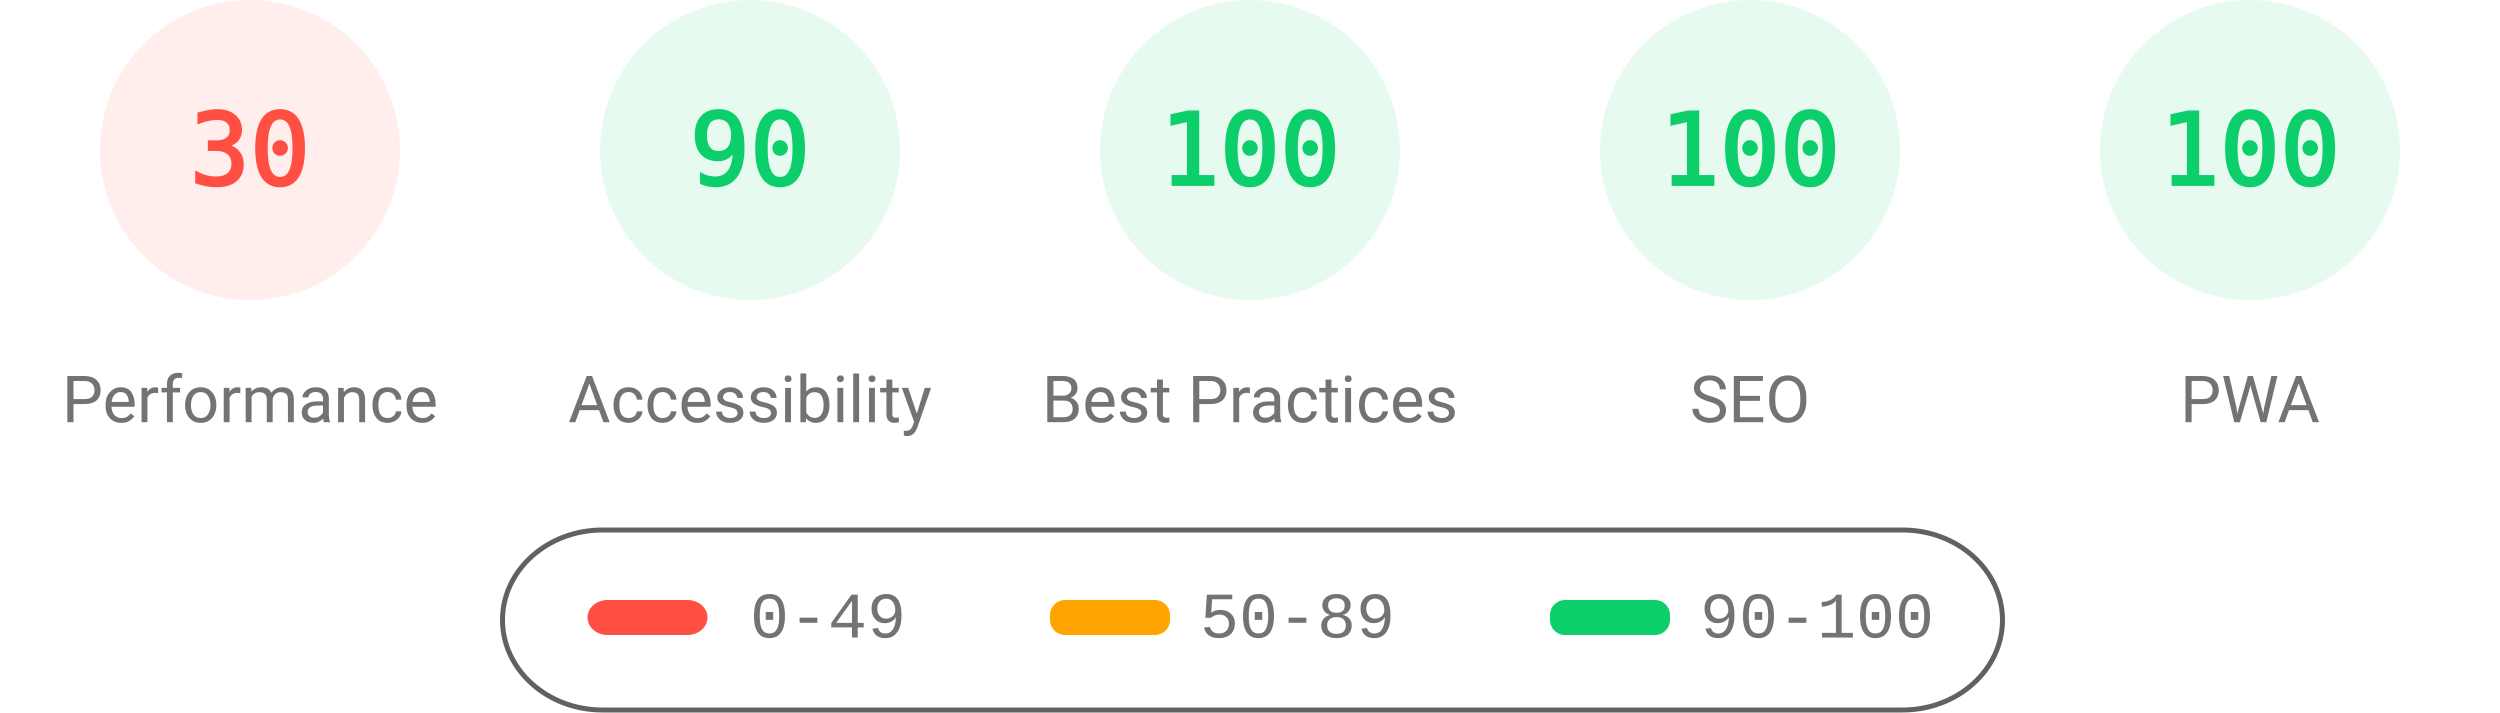
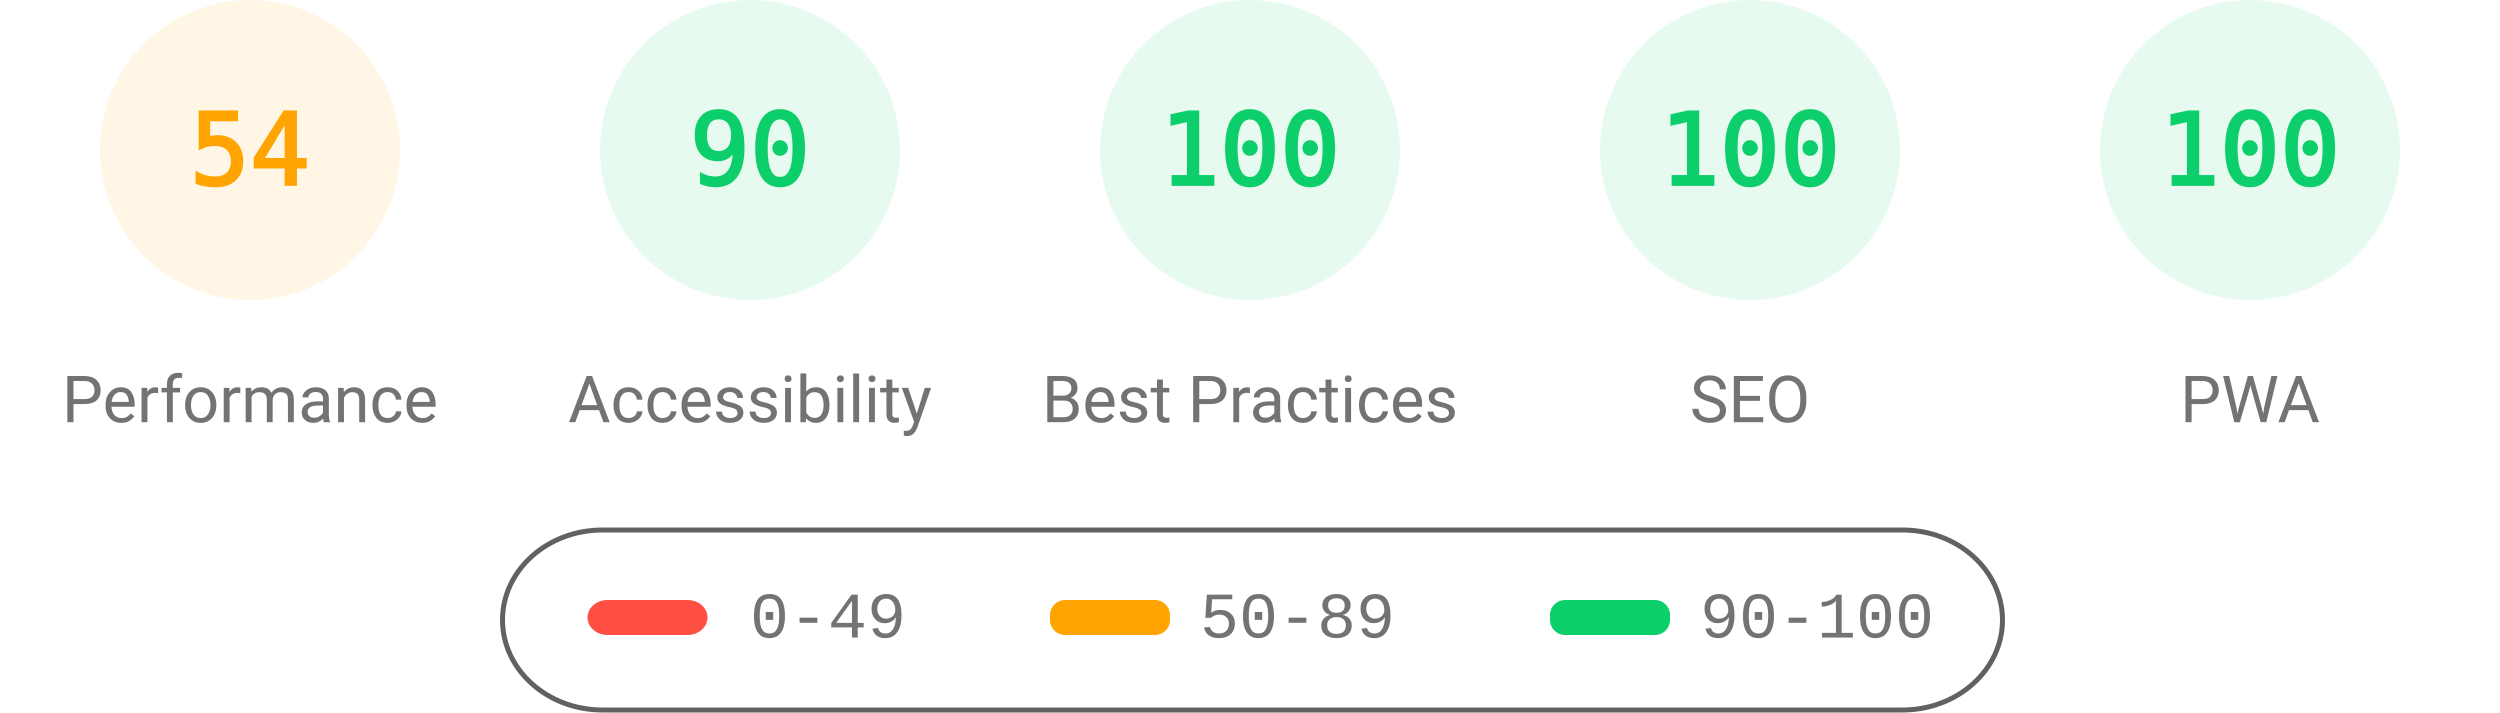
<svg xmlns="http://www.w3.org/2000/svg" fill="none" width="1000" height="285">
  <style>.gauge-base{opacity:.1}.gauge-arc{fill:none;animation-delay:250ms;stroke-linecap:round;transform:rotate(-90deg);transform-origin:100px 60px;animation:load-gauge 1s ease forwards}.guage-text{font-size:40px;font-family:monospace;text-align:center}.guage-red{color:#ff4e42;fill:#ff4e42;stroke:#ff4e42}.guage-orange{color:#ffa400;fill:#ffa400;stroke:#ffa400}.guage-green{color:#0cce6b;fill:#0cce6b;stroke:#0cce6b}.guage-undefined{color:#5c5c5c;fill:#5c5c5c;stroke:#5c5c5c}.guage-title{color:#737373;fill:#737373;stroke:none;font-size:26px;line-height:26px;font-family:Roboto,Halvetica,Arial,sans-serif}@keyframes load-gauge{from{stroke-dasharray:0 352.858}}</style>
-   <svg class="guage-div guage-perf guage-red" viewBox="0 0 200 200" width="200" height="200">
+   <svg class="guage-div guage-perf guage-orange" viewBox="0 0 200 200" width="200" height="200">
    <circle class="gauge-base" r="56" cx="100" cy="60" stroke-width="8" />
-     <circle class="gauge-arc guage-arc-1" r="56" cx="100" cy="60" stroke-width="8" style="stroke-dasharray:105.557,351.858" />
-     <text class="guage-text" x="100" y="60" alignment-baseline="central" dominant-baseline="central" text-anchor="middle">30</text>
+     <circle class="gauge-arc guage-arc-1" r="56" cx="100" cy="60" stroke-width="8" style="stroke-dasharray:190.003,351.858" />
+     <text class="guage-text" x="100" y="60" alignment-baseline="central" dominant-baseline="central" text-anchor="middle">54</text>
    <text class="guage-title" x="100" y="160" alignment-baseline="central" dominant-baseline="central" text-anchor="middle">Performance</text>
  </svg>
  <svg class="guage-div guage-acc guage-green" viewBox="0 0 200 200" width="200" height="200" x="200">
    <circle class="gauge-base" r="56" cx="100" cy="60" stroke-width="8" />
    <circle class="gauge-arc guage-arc-2" r="56" cx="100" cy="60" stroke-width="8" style="stroke-dasharray:316.672,351.858" />
    <text class="guage-text" x="100" y="60" alignment-baseline="central" dominant-baseline="central" text-anchor="middle">90</text>
    <text class="guage-title" x="100" y="160" alignment-baseline="central" dominant-baseline="central" text-anchor="middle">Accessibility</text>
  </svg>
  <svg class="guage-div guage-best guage-green" viewBox="0 0 200 200" width="200" height="200" x="400">
    <circle class="gauge-base" r="56" cx="100" cy="60" stroke-width="8" />
    <circle class="gauge-arc guage-arc-3" r="56" cx="100" cy="60" stroke-width="8" style="stroke-dasharray:351.858,351.858" />
    <text class="guage-text" x="100" y="60" alignment-baseline="central" dominant-baseline="central" text-anchor="middle">100</text>
    <text class="guage-title" x="100" y="160" alignment-baseline="central" dominant-baseline="central" text-anchor="middle">Best Practices</text>
  </svg>
  <svg class="guage-div guage-seo guage-green" viewBox="0 0 200 200" width="200" height="200" x="600">
    <circle class="gauge-base" r="56" cx="100" cy="60" stroke-width="8" />
    <circle class="gauge-arc guage-arc-4" r="56" cx="100" cy="60" stroke-width="8" style="stroke-dasharray:351.858,351.858" />
    <text class="guage-text" x="100" y="60" alignment-baseline="central" dominant-baseline="central" text-anchor="middle">100</text>
    <text class="guage-title" x="100" y="160" alignment-baseline="central" dominant-baseline="central" text-anchor="middle">SEO</text>
  </svg>
  <svg class="guage-div guage-pwa guage-green" viewBox="0 0 200 200" width="200" height="200" x="800">
    <circle class="gauge-base" r="56" cx="100" cy="60" stroke-width="8" />
    <circle class="gauge-arc guage-arc-4" r="56" cx="100" cy="60" stroke-width="8" style="stroke-dasharray:351.858,351.858" />
    <text class="guage-text" x="100" y="60" alignment-baseline="central" dominant-baseline="central" text-anchor="middle">100</text>
    <text class="guage-title" x="100" y="160" alignment-baseline="central" dominant-baseline="central" text-anchor="middle">PWA</text>
  </svg>
  <svg width="604" height="76" x="200" y="210">
    <path fill="none" id="canvas_background" d="M-1-1h604v80H-1z" />
    <rect fill-opacity="0" stroke="#616161" stroke-width="2" rx="40" id="svg_2" height="72" width="600" y="2" x="1" fill="#000" />
    <rect stroke="#000" rx="8" id="svg_3" height="14" width="48" y="30" x="35" stroke-opacity="null" stroke-width="0" fill="#ff4e42" />
    <rect stroke="#000" rx="6" id="svg_4" height="14" width="48" y="30" x="220" stroke-opacity="null" stroke-width="0" fill="#ffa400" />
    <rect stroke="#000" rx="6" id="svg_5" height="14" width="48" y="30" x="420" stroke-opacity="null" stroke-width="0" fill="#0cce6b" />
    <text xml:space="preserve" text-anchor="start" font-family="'Courier New', Courier, monospace" font-size="26" id="svg_6" y="45" x="100" stroke-opacity="null" stroke-width="0" stroke="#000" fill="#737373">0-49</text>
    <text xml:space="preserve" text-anchor="start" font-family="'Courier New', Courier, monospace" font-size="26" id="svg_7" y="45" x="280" stroke-opacity="null" stroke-width="0" stroke="#000" fill="#737373">50-89</text>
    <text xml:space="preserve" text-anchor="start" font-family="'Courier New', Courier, monospace" font-size="26" id="svg_8" y="45" x="480" stroke-opacity="null" stroke-width="0" stroke="#000" fill="#737373">90-100</text>
  </svg>
</svg>
